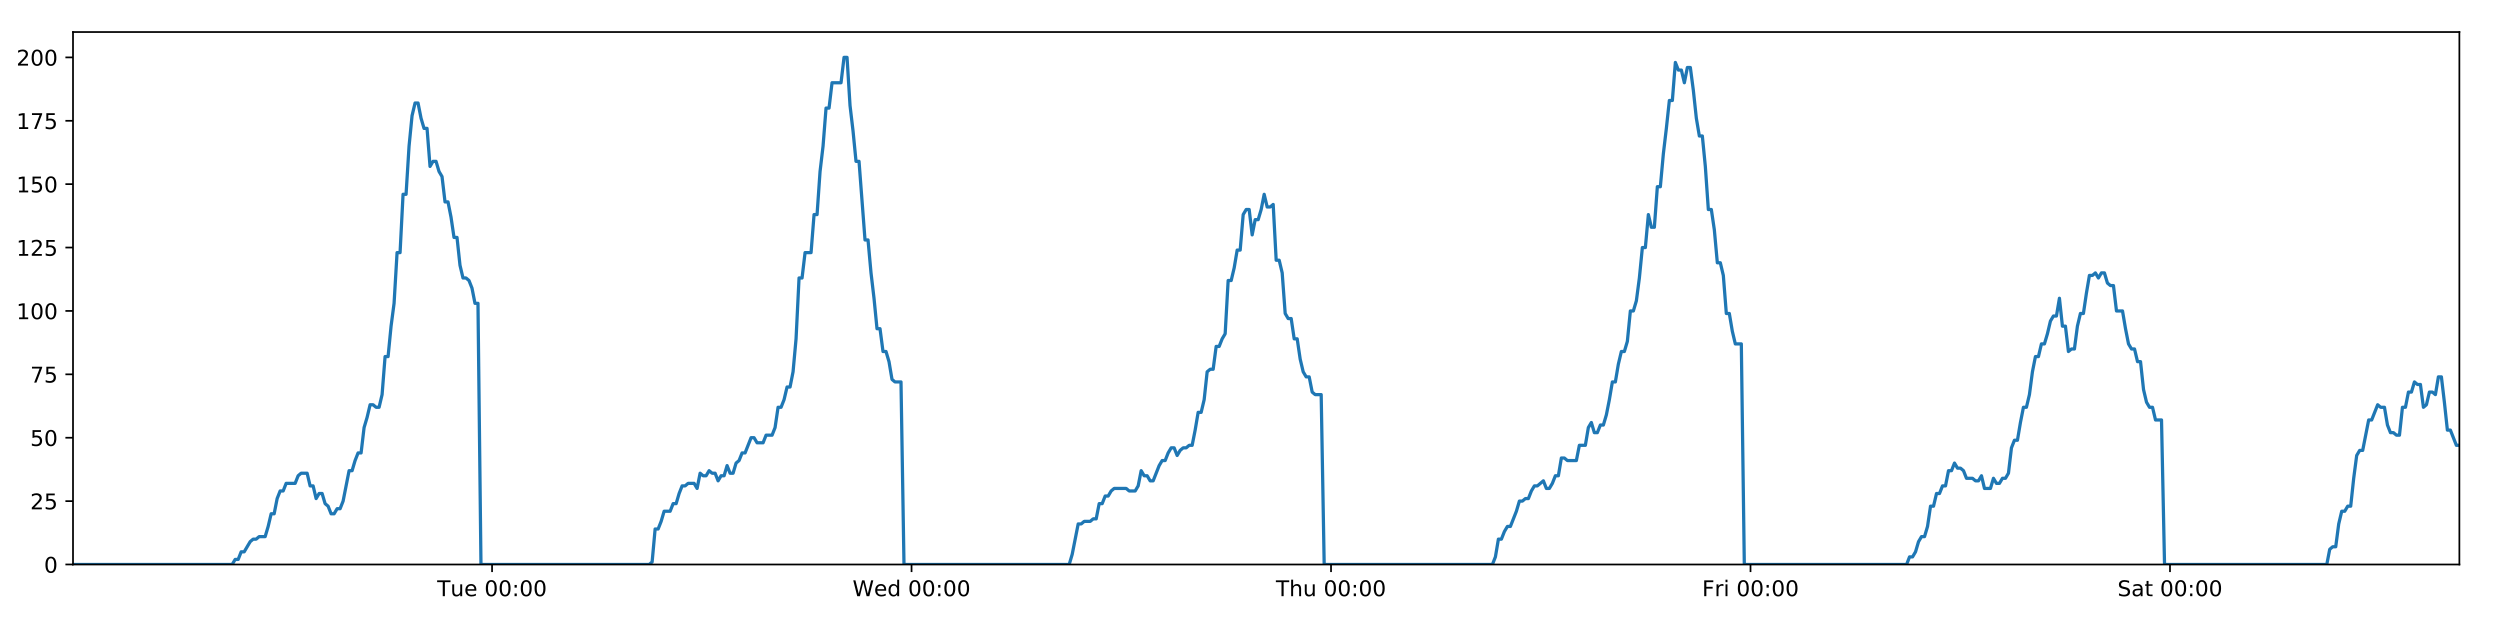
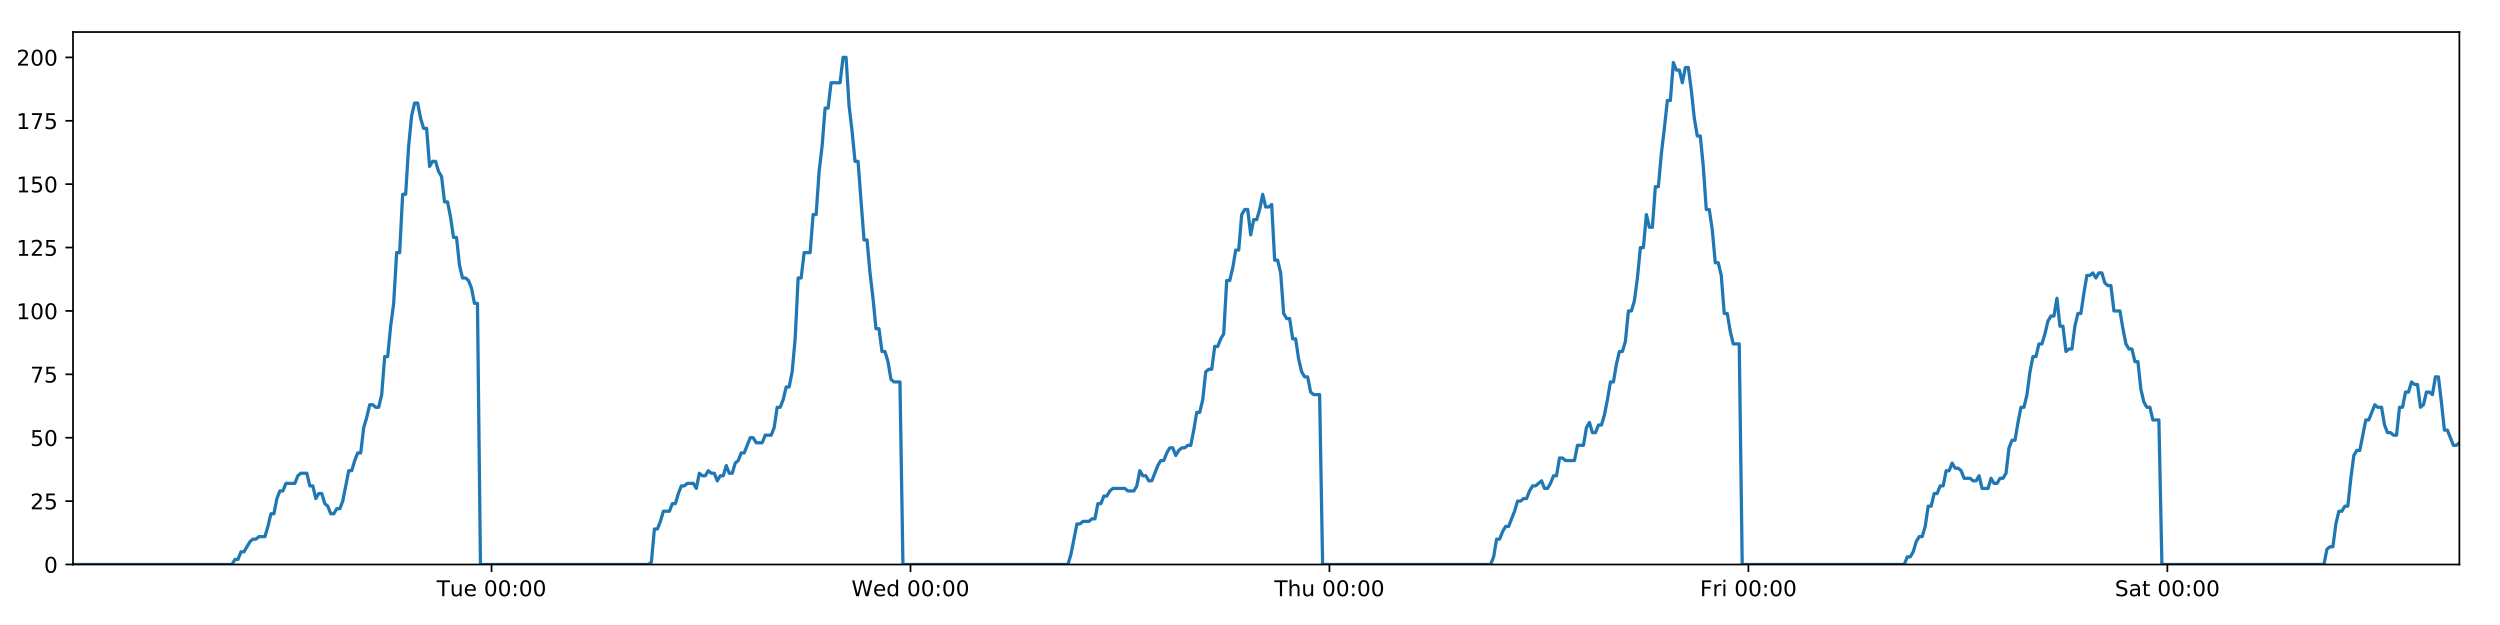
<svg xmlns="http://www.w3.org/2000/svg" xmlns:xlink="http://www.w3.org/1999/xlink" height="288pt" version="1.1" viewBox="0 0 1152 288" width="1152pt">
  <defs>
    <style type="text/css">
*{stroke-linecap:butt;stroke-linejoin:round;}
  </style>
  </defs>
  <g id="figure_1">
    <g id="patch_1">
      <path d="M 0 288  L 1152 288  L 1152 0  L 0 0  z " style="fill:#ffffff;" />
    </g>
    <g id="axes_1">
      <g id="patch_2">
        <path d="M 33.64 260.12  L 1133.28 260.12  L 1133.28 14.76  L 33.64 14.76  z " style="fill:#ffffff;" />
      </g>
      <g id="matplotlib.axis_1">
        <g id="xtick_1">
          <g id="line2d_1">
            <defs>
-               <path d="M 0 0  L 0 3.5  " id="m73973c2a4d" style="stroke:#000000;stroke-width:0.8;" />
-             </defs>
-             <g>
-               <use style="stroke:#000000;stroke-width:0.8;" x="226.742" xlink:href="#m73973c2a4d" y="260.12" />
+               <path d="M 0 0  L 0 3.5  " id="m9096825981" style="stroke:#000000;stroke-width:0.8;" />
+             </defs>
+             <g>
+               <use style="stroke:#000000;stroke-width:0.8;" x="226.5" xlink:href="#m9096825981" y="260.12" />
            </g>
          </g>
          <g id="text_1">
            <defs>
              <path d="M -0.297 72.906  L 61.375 72.906  L 61.375 64.594  L 35.5 64.594  L 35.5 0  L 25.594 0  L 25.594 64.594  L -0.297 64.594  z " id="DejaVuSans-84" />
              <path d="M 8.5 21.578  L 8.5 54.688  L 17.484 54.688  L 17.484 21.922  Q 17.484 14.156 20.5 10.266  Q 23.531 6.391 29.594 6.391  Q 36.859 6.391 41.078 11.031  Q 45.312 15.672 45.312 23.688  L 45.312 54.688  L 54.297 54.688  L 54.297 0  L 45.312 0  L 45.312 8.406  Q 42.047 3.422 37.719 1  Q 33.406 -1.422 27.688 -1.422  Q 18.266 -1.422 13.375 4.438  Q 8.5 10.297 8.5 21.578  z M 31.109 56  z " id="DejaVuSans-117" />
              <path d="M 56.203 29.594  L 56.203 25.203  L 14.891 25.203  Q 15.484 15.922 20.484 11.062  Q 25.484 6.203 34.422 6.203  Q 39.594 6.203 44.453 7.469  Q 49.312 8.734 54.109 11.281  L 54.109 2.781  Q 49.266 0.734 44.188 -0.344  Q 39.109 -1.422 33.891 -1.422  Q 20.797 -1.422 13.156 6.188  Q 5.516 13.812 5.516 26.812  Q 5.516 40.234 12.766 48.109  Q 20.016 56 32.328 56  Q 43.359 56 49.781 48.891  Q 56.203 41.797 56.203 29.594  z M 47.219 32.234  Q 47.125 39.594 43.094 43.984  Q 39.062 48.391 32.422 48.391  Q 24.906 48.391 20.391 44.141  Q 15.875 39.891 15.188 32.172  z " id="DejaVuSans-101" />
              <path id="DejaVuSans-32" />
              <path d="M 31.781 66.406  Q 24.172 66.406 20.328 58.906  Q 16.5 51.422 16.5 36.375  Q 16.5 21.391 20.328 13.891  Q 24.172 6.391 31.781 6.391  Q 39.453 6.391 43.281 13.891  Q 47.125 21.391 47.125 36.375  Q 47.125 51.422 43.281 58.906  Q 39.453 66.406 31.781 66.406  z M 31.781 74.219  Q 44.047 74.219 50.516 64.516  Q 56.984 54.828 56.984 36.375  Q 56.984 17.969 50.516 8.266  Q 44.047 -1.422 31.781 -1.422  Q 19.531 -1.422 13.062 8.266  Q 6.594 17.969 6.594 36.375  Q 6.594 54.828 13.062 64.516  Q 19.531 74.219 31.781 74.219  z " id="DejaVuSans-48" />
              <path d="M 11.719 12.406  L 22.016 12.406  L 22.016 0  L 11.719 0  z M 11.719 51.703  L 22.016 51.703  L 22.016 39.312  L 11.719 39.312  z " id="DejaVuSans-58" />
            </defs>
-             <g transform="translate(201.456 274.7184)scale(0.1 -0.1)">
+             <g transform="translate(201.2136 274.7184)scale(0.1 -0.1)">
              <use xlink:href="#DejaVuSans-84" />
              <use x="60.85" xlink:href="#DejaVuSans-117" />
              <use x="124.229" xlink:href="#DejaVuSans-101" />
              <use x="185.752" xlink:href="#DejaVuSans-32" />
              <use x="217.539" xlink:href="#DejaVuSans-48" />
              <use x="281.162" xlink:href="#DejaVuSans-48" />
              <use x="344.785" xlink:href="#DejaVuSans-58" />
              <use x="378.477" xlink:href="#DejaVuSans-48" />
              <use x="442.1" xlink:href="#DejaVuSans-48" />
            </g>
          </g>
        </g>
        <g id="xtick_2">
          <g id="line2d_2">
            <g>
-               <use style="stroke:#000000;stroke-width:0.8;" x="420.04" xlink:href="#m73973c2a4d" y="260.12" />
+               <use style="stroke:#000000;stroke-width:0.8;" x="419.555" xlink:href="#m9096825981" y="260.12" />
            </g>
          </g>
          <g id="text_2">
            <defs>
              <path d="M 3.328 72.906  L 13.281 72.906  L 28.609 11.281  L 43.891 72.906  L 54.984 72.906  L 70.312 11.281  L 85.594 72.906  L 95.609 72.906  L 77.297 0  L 64.891 0  L 49.516 63.281  L 33.984 0  L 21.578 0  z " id="DejaVuSans-87" />
              <path d="M 45.406 46.391  L 45.406 75.984  L 54.391 75.984  L 54.391 0  L 45.406 0  L 45.406 8.203  Q 42.578 3.328 38.25 0.953  Q 33.938 -1.422 27.875 -1.422  Q 17.969 -1.422 11.734 6.484  Q 5.516 14.406 5.516 27.297  Q 5.516 40.188 11.734 48.094  Q 17.969 56 27.875 56  Q 33.938 56 38.25 53.625  Q 42.578 51.266 45.406 46.391  z M 14.797 27.297  Q 14.797 17.391 18.875 11.75  Q 22.953 6.109 30.078 6.109  Q 37.203 6.109 41.297 11.75  Q 45.406 17.391 45.406 27.297  Q 45.406 37.203 41.297 42.844  Q 37.203 48.484 30.078 48.484  Q 22.953 48.484 18.875 42.844  Q 14.797 37.203 14.797 27.297  z " id="DejaVuSans-100" />
            </defs>
-             <g transform="translate(392.8508 274.7184)scale(0.1 -0.1)">
+             <g transform="translate(392.3657 274.7184)scale(0.1 -0.1)">
              <use xlink:href="#DejaVuSans-87" />
              <use x="98.799" xlink:href="#DejaVuSans-101" />
              <use x="160.322" xlink:href="#DejaVuSans-100" />
              <use x="223.799" xlink:href="#DejaVuSans-32" />
              <use x="255.586" xlink:href="#DejaVuSans-48" />
              <use x="319.209" xlink:href="#DejaVuSans-48" />
              <use x="382.832" xlink:href="#DejaVuSans-58" />
              <use x="416.523" xlink:href="#DejaVuSans-48" />
              <use x="480.146" xlink:href="#DejaVuSans-48" />
            </g>
          </g>
        </g>
        <g id="xtick_3">
          <g id="line2d_3">
            <g>
-               <use style="stroke:#000000;stroke-width:0.8;" x="613.338" xlink:href="#m73973c2a4d" y="260.12" />
+               <use style="stroke:#000000;stroke-width:0.8;" x="612.61" xlink:href="#m9096825981" y="260.12" />
            </g>
          </g>
          <g id="text_3">
            <defs>
              <path d="M 54.891 33.016  L 54.891 0  L 45.906 0  L 45.906 32.719  Q 45.906 40.484 42.875 44.328  Q 39.844 48.188 33.797 48.188  Q 26.516 48.188 22.312 43.547  Q 18.109 38.922 18.109 30.906  L 18.109 0  L 9.078 0  L 9.078 75.984  L 18.109 75.984  L 18.109 46.188  Q 21.344 51.125 25.703 53.562  Q 30.078 56 35.797 56  Q 45.219 56 50.047 50.172  Q 54.891 44.344 54.891 33.016  z " id="DejaVuSans-104" />
            </defs>
-             <g transform="translate(587.9479 274.7184)scale(0.1 -0.1)">
+             <g transform="translate(587.2202 274.7184)scale(0.1 -0.1)">
              <use xlink:href="#DejaVuSans-84" />
              <use x="61.084" xlink:href="#DejaVuSans-104" />
              <use x="124.463" xlink:href="#DejaVuSans-117" />
              <use x="187.842" xlink:href="#DejaVuSans-32" />
              <use x="219.629" xlink:href="#DejaVuSans-48" />
              <use x="283.252" xlink:href="#DejaVuSans-48" />
              <use x="346.875" xlink:href="#DejaVuSans-58" />
              <use x="380.566" xlink:href="#DejaVuSans-48" />
              <use x="444.189" xlink:href="#DejaVuSans-48" />
            </g>
          </g>
        </g>
        <g id="xtick_4">
          <g id="line2d_4">
            <g>
-               <use style="stroke:#000000;stroke-width:0.8;" x="806.636" xlink:href="#m73973c2a4d" y="260.12" />
+               <use style="stroke:#000000;stroke-width:0.8;" x="805.665" xlink:href="#m9096825981" y="260.12" />
            </g>
          </g>
          <g id="text_4">
            <defs>
              <path d="M 9.812 72.906  L 51.703 72.906  L 51.703 64.594  L 19.672 64.594  L 19.672 43.109  L 48.578 43.109  L 48.578 34.812  L 19.672 34.812  L 19.672 0  L 9.812 0  z " id="DejaVuSans-70" />
              <path d="M 41.109 46.297  Q 39.594 47.172 37.812 47.578  Q 36.031 48 33.891 48  Q 26.266 48 22.188 43.047  Q 18.109 38.094 18.109 28.812  L 18.109 0  L 9.078 0  L 9.078 54.688  L 18.109 54.688  L 18.109 46.188  Q 20.953 51.172 25.484 53.578  Q 30.031 56 36.531 56  Q 37.453 56 38.578 55.875  Q 39.703 55.766 41.062 55.516  z " id="DejaVuSans-114" />
              <path d="M 9.422 54.688  L 18.406 54.688  L 18.406 0  L 9.422 0  z M 9.422 75.984  L 18.406 75.984  L 18.406 64.594  L 9.422 64.594  z " id="DejaVuSans-105" />
            </defs>
-             <g transform="translate(784.3223 274.7184)scale(0.1 -0.1)">
+             <g transform="translate(783.352 274.7184)scale(0.1 -0.1)">
              <use xlink:href="#DejaVuSans-70" />
              <use x="57.41" xlink:href="#DejaVuSans-114" />
              <use x="98.523" xlink:href="#DejaVuSans-105" />
              <use x="126.307" xlink:href="#DejaVuSans-32" />
              <use x="158.094" xlink:href="#DejaVuSans-48" />
              <use x="221.717" xlink:href="#DejaVuSans-48" />
              <use x="285.34" xlink:href="#DejaVuSans-58" />
              <use x="319.031" xlink:href="#DejaVuSans-48" />
              <use x="382.654" xlink:href="#DejaVuSans-48" />
            </g>
          </g>
        </g>
        <g id="xtick_5">
          <g id="line2d_5">
            <g>
-               <use style="stroke:#000000;stroke-width:0.8;" x="999.933" xlink:href="#m73973c2a4d" y="260.12" />
+               <use style="stroke:#000000;stroke-width:0.8;" x="998.721" xlink:href="#m9096825981" y="260.12" />
            </g>
          </g>
          <g id="text_5">
            <defs>
              <path d="M 53.516 70.516  L 53.516 60.891  Q 47.906 63.578 42.922 64.891  Q 37.938 66.219 33.297 66.219  Q 25.25 66.219 20.875 63.094  Q 16.5 59.969 16.5 54.203  Q 16.5 49.359 19.406 46.891  Q 22.312 44.438 30.422 42.922  L 36.375 41.703  Q 47.406 39.594 52.656 34.297  Q 57.906 29 57.906 20.125  Q 57.906 9.516 50.797 4.047  Q 43.703 -1.422 29.984 -1.422  Q 24.812 -1.422 18.969 -0.25  Q 13.141 0.922 6.891 3.219  L 6.891 13.375  Q 12.891 10.016 18.656 8.297  Q 24.422 6.594 29.984 6.594  Q 38.422 6.594 43.016 9.906  Q 47.609 13.234 47.609 19.391  Q 47.609 24.75 44.312 27.781  Q 41.016 30.812 33.5 32.328  L 27.484 33.5  Q 16.453 35.688 11.516 40.375  Q 6.594 45.062 6.594 53.422  Q 6.594 63.094 13.406 68.656  Q 20.219 74.219 32.172 74.219  Q 37.312 74.219 42.625 73.281  Q 47.953 72.359 53.516 70.516  z " id="DejaVuSans-83" />
              <path d="M 34.281 27.484  Q 23.391 27.484 19.188 25  Q 14.984 22.516 14.984 16.5  Q 14.984 11.719 18.141 8.906  Q 21.297 6.109 26.703 6.109  Q 34.188 6.109 38.703 11.406  Q 43.219 16.703 43.219 25.484  L 43.219 27.484  z M 52.203 31.203  L 52.203 0  L 43.219 0  L 43.219 8.297  Q 40.141 3.328 35.547 0.953  Q 30.953 -1.422 24.312 -1.422  Q 15.922 -1.422 10.953 3.297  Q 6 8.016 6 15.922  Q 6 25.141 12.172 29.828  Q 18.359 34.516 30.609 34.516  L 43.219 34.516  L 43.219 35.406  Q 43.219 41.609 39.141 45  Q 35.062 48.391 27.688 48.391  Q 23 48.391 18.547 47.266  Q 14.109 46.141 10.016 43.891  L 10.016 52.203  Q 14.938 54.109 19.578 55.047  Q 24.219 56 28.609 56  Q 40.484 56 46.344 49.844  Q 52.203 43.703 52.203 31.203  z " id="DejaVuSans-97" />
              <path d="M 18.312 70.219  L 18.312 54.688  L 36.812 54.688  L 36.812 47.703  L 18.312 47.703  L 18.312 18.016  Q 18.312 11.328 20.141 9.422  Q 21.969 7.516 27.594 7.516  L 36.812 7.516  L 36.812 0  L 27.594 0  Q 17.188 0 13.234 3.875  Q 9.281 7.766 9.281 18.016  L 9.281 47.703  L 2.688 47.703  L 2.688 54.688  L 9.281 54.688  L 9.281 70.219  z " id="DejaVuSans-116" />
            </defs>
-             <g transform="translate(975.7366 274.7184)scale(0.1 -0.1)">
+             <g transform="translate(974.5236 274.7184)scale(0.1 -0.1)">
              <use xlink:href="#DejaVuSans-83" />
              <use x="63.477" xlink:href="#DejaVuSans-97" />
              <use x="124.756" xlink:href="#DejaVuSans-116" />
              <use x="163.965" xlink:href="#DejaVuSans-32" />
              <use x="195.752" xlink:href="#DejaVuSans-48" />
              <use x="259.375" xlink:href="#DejaVuSans-48" />
              <use x="322.998" xlink:href="#DejaVuSans-58" />
              <use x="356.689" xlink:href="#DejaVuSans-48" />
              <use x="420.312" xlink:href="#DejaVuSans-48" />
            </g>
          </g>
        </g>
      </g>
      <g id="matplotlib.axis_2">
        <g id="ytick_1">
          <g id="line2d_6">
            <defs>
-               <path d="M 0 0  L -3.5 0  " id="mf1365d2a45" style="stroke:#000000;stroke-width:0.8;" />
-             </defs>
-             <g>
-               <use style="stroke:#000000;stroke-width:0.8;" x="33.64" xlink:href="#mf1365d2a45" y="260.12" />
+               <path d="M 0 0  L -3.5 0  " id="mbb79ec91c0" style="stroke:#000000;stroke-width:0.8;" />
+             </defs>
+             <g>
+               <use style="stroke:#000000;stroke-width:0.8;" x="33.64" xlink:href="#mbb79ec91c0" y="260.12" />
            </g>
          </g>
          <g id="text_6">
            <g transform="translate(20.2775 263.9192)scale(0.1 -0.1)">
              <use xlink:href="#DejaVuSans-48" />
            </g>
          </g>
        </g>
        <g id="ytick_2">
          <g id="line2d_7">
            <g>
-               <use style="stroke:#000000;stroke-width:0.8;" x="33.64" xlink:href="#mf1365d2a45" y="230.91" />
+               <use style="stroke:#000000;stroke-width:0.8;" x="33.64" xlink:href="#mbb79ec91c0" y="230.91" />
            </g>
          </g>
          <g id="text_7">
            <defs>
              <path d="M 19.188 8.297  L 53.609 8.297  L 53.609 0  L 7.328 0  L 7.328 8.297  Q 12.938 14.109 22.625 23.891  Q 32.328 33.688 34.812 36.531  Q 39.547 41.844 41.422 45.531  Q 43.312 49.219 43.312 52.781  Q 43.312 58.594 39.234 62.25  Q 35.156 65.922 28.609 65.922  Q 23.969 65.922 18.812 64.312  Q 13.672 62.703 7.812 59.422  L 7.812 69.391  Q 13.766 71.781 18.938 73  Q 24.125 74.219 28.422 74.219  Q 39.75 74.219 46.484 68.547  Q 53.219 62.891 53.219 53.422  Q 53.219 48.922 51.531 44.891  Q 49.859 40.875 45.406 35.406  Q 44.188 33.984 37.641 27.219  Q 31.109 20.453 19.188 8.297  z " id="DejaVuSans-50" />
              <path d="M 10.797 72.906  L 49.516 72.906  L 49.516 64.594  L 19.828 64.594  L 19.828 46.734  Q 21.969 47.469 24.109 47.828  Q 26.266 48.188 28.422 48.188  Q 40.625 48.188 47.75 41.5  Q 54.891 34.812 54.891 23.391  Q 54.891 11.625 47.562 5.094  Q 40.234 -1.422 26.906 -1.422  Q 22.312 -1.422 17.547 -0.641  Q 12.797 0.141 7.719 1.703  L 7.719 11.625  Q 12.109 9.234 16.797 8.062  Q 21.484 6.891 26.703 6.891  Q 35.156 6.891 40.078 11.328  Q 45.016 15.766 45.016 23.391  Q 45.016 31 40.078 35.438  Q 35.156 39.891 26.703 39.891  Q 22.75 39.891 18.812 39.016  Q 14.891 38.141 10.797 36.281  z " id="DejaVuSans-53" />
            </defs>
            <g transform="translate(13.915 234.7097)scale(0.1 -0.1)">
              <use xlink:href="#DejaVuSans-50" />
              <use x="63.623" xlink:href="#DejaVuSans-53" />
            </g>
          </g>
        </g>
        <g id="ytick_3">
          <g id="line2d_8">
            <g>
-               <use style="stroke:#000000;stroke-width:0.8;" x="33.64" xlink:href="#mf1365d2a45" y="201.701" />
+               <use style="stroke:#000000;stroke-width:0.8;" x="33.64" xlink:href="#mbb79ec91c0" y="201.701" />
            </g>
          </g>
          <g id="text_8">
            <g transform="translate(13.915 205.5002)scale(0.1 -0.1)">
              <use xlink:href="#DejaVuSans-53" />
              <use x="63.623" xlink:href="#DejaVuSans-48" />
            </g>
          </g>
        </g>
        <g id="ytick_4">
          <g id="line2d_9">
            <g>
-               <use style="stroke:#000000;stroke-width:0.8;" x="33.64" xlink:href="#mf1365d2a45" y="172.491" />
+               <use style="stroke:#000000;stroke-width:0.8;" x="33.64" xlink:href="#mbb79ec91c0" y="172.491" />
            </g>
          </g>
          <g id="text_9">
            <defs>
              <path d="M 8.203 72.906  L 55.078 72.906  L 55.078 68.703  L 28.609 0  L 18.312 0  L 43.219 64.594  L 8.203 64.594  z " id="DejaVuSans-55" />
            </defs>
            <g transform="translate(13.915 176.2906)scale(0.1 -0.1)">
              <use xlink:href="#DejaVuSans-55" />
              <use x="63.623" xlink:href="#DejaVuSans-53" />
            </g>
          </g>
        </g>
        <g id="ytick_5">
          <g id="line2d_10">
            <g>
-               <use style="stroke:#000000;stroke-width:0.8;" x="33.64" xlink:href="#mf1365d2a45" y="143.282" />
+               <use style="stroke:#000000;stroke-width:0.8;" x="33.64" xlink:href="#mbb79ec91c0" y="143.282" />
            </g>
          </g>
          <g id="text_10">
            <defs>
              <path d="M 12.406 8.297  L 28.516 8.297  L 28.516 63.922  L 10.984 60.406  L 10.984 69.391  L 28.422 72.906  L 38.281 72.906  L 38.281 8.297  L 54.391 8.297  L 54.391 0  L 12.406 0  z " id="DejaVuSans-49" />
            </defs>
            <g transform="translate(7.5525 147.0811)scale(0.1 -0.1)">
              <use xlink:href="#DejaVuSans-49" />
              <use x="63.623" xlink:href="#DejaVuSans-48" />
              <use x="127.246" xlink:href="#DejaVuSans-48" />
            </g>
          </g>
        </g>
        <g id="ytick_6">
          <g id="line2d_11">
            <g>
-               <use style="stroke:#000000;stroke-width:0.8;" x="33.64" xlink:href="#mf1365d2a45" y="114.072" />
+               <use style="stroke:#000000;stroke-width:0.8;" x="33.64" xlink:href="#mbb79ec91c0" y="114.072" />
            </g>
          </g>
          <g id="text_11">
            <g transform="translate(7.5525 117.8716)scale(0.1 -0.1)">
              <use xlink:href="#DejaVuSans-49" />
              <use x="63.623" xlink:href="#DejaVuSans-50" />
              <use x="127.246" xlink:href="#DejaVuSans-53" />
            </g>
          </g>
        </g>
        <g id="ytick_7">
          <g id="line2d_12">
            <g>
-               <use style="stroke:#000000;stroke-width:0.8;" x="33.64" xlink:href="#mf1365d2a45" y="84.863" />
+               <use style="stroke:#000000;stroke-width:0.8;" x="33.64" xlink:href="#mbb79ec91c0" y="84.863" />
            </g>
          </g>
          <g id="text_12">
            <g transform="translate(7.5525 88.66208)scale(0.1 -0.1)">
              <use xlink:href="#DejaVuSans-49" />
              <use x="63.623" xlink:href="#DejaVuSans-53" />
              <use x="127.246" xlink:href="#DejaVuSans-48" />
            </g>
          </g>
        </g>
        <g id="ytick_8">
          <g id="line2d_13">
            <g>
-               <use style="stroke:#000000;stroke-width:0.8;" x="33.64" xlink:href="#mf1365d2a45" y="55.653" />
+               <use style="stroke:#000000;stroke-width:0.8;" x="33.64" xlink:href="#mbb79ec91c0" y="55.653" />
            </g>
          </g>
          <g id="text_13">
            <g transform="translate(7.5525 59.45255)scale(0.1 -0.1)">
              <use xlink:href="#DejaVuSans-49" />
              <use x="63.623" xlink:href="#DejaVuSans-55" />
              <use x="127.246" xlink:href="#DejaVuSans-53" />
            </g>
          </g>
        </g>
        <g id="ytick_9">
          <g id="line2d_14">
            <g>
-               <use style="stroke:#000000;stroke-width:0.8;" x="33.64" xlink:href="#mf1365d2a45" y="26.444" />
+               <use style="stroke:#000000;stroke-width:0.8;" x="33.64" xlink:href="#mbb79ec91c0" y="26.444" />
            </g>
          </g>
          <g id="text_14">
            <g transform="translate(7.5525 30.24303)scale(0.1 -0.1)">
              <use xlink:href="#DejaVuSans-50" />
              <use x="63.623" xlink:href="#DejaVuSans-48" />
              <use x="127.246" xlink:href="#DejaVuSans-48" />
            </g>
          </g>
        </g>
      </g>
      <g id="line2d_15">
-         <path clip-path="url(#p83ee06f58a)" d="M 33.64 260.12  L 106.985 260.12  L 108.367 257.783  L 109.75 257.783  L 111.133 254.278  L 112.515 254.278  L 115.278 249.605  L 116.66 248.436  L 118.041 248.436  L 119.422 247.268  L 122.185 247.268  L 123.567 242.594  L 124.948 236.752  L 126.329 236.752  L 127.71 229.742  L 129.094 226.237  L 130.475 226.237  L 131.857 222.732  L 135.999 222.732  L 137.38 219.227  L 138.76 218.058  L 141.524 218.058  L 142.905 223.9  L 144.286 223.9  L 145.669 229.742  L 147.049 227.405  L 148.431 227.405  L 149.812 232.079  L 151.193 233.247  L 152.575 236.752  L 153.956 236.752  L 155.339 234.416  L 156.719 234.416  L 158.1 230.91  L 160.861 216.89  L 162.241 216.89  L 163.622 212.216  L 165.004 208.711  L 166.386 208.711  L 167.767 197.027  L 169.153 192.354  L 170.539 186.512  L 171.92 186.512  L 173.301 187.68  L 174.682 187.68  L 176.063 181.838  L 177.445 164.313  L 178.825 164.313  L 180.206 150.292  L 181.588 139.777  L 182.969 116.409  L 184.35 116.409  L 185.73 89.536  L 187.113 89.536  L 188.494 67.337  L 189.874 53.317  L 191.254 47.475  L 192.635 47.475  L 194.015 54.485  L 195.395 59.158  L 196.777 59.158  L 198.159 76.684  L 199.538 74.347  L 200.921 74.347  L 202.303 79.021  L 203.683 81.358  L 205.066 93.042  L 206.446 93.042  L 207.826 100.052  L 209.207 109.399  L 210.586 109.399  L 211.967 122.251  L 213.347 128.093  L 214.73 128.093  L 216.11 129.261  L 217.49 132.766  L 218.871 139.777  L 220.25 139.777  L 221.629 260.12  L 299.14 260.12  L 300.499 258.952  L 301.883 243.763  L 303.267 243.763  L 304.65 240.258  L 306.031 235.584  L 308.798 235.584  L 310.179 232.079  L 311.56 232.079  L 312.941 227.405  L 314.323 223.9  L 315.702 223.9  L 317.085 222.732  L 319.846 222.732  L 321.227 225.069  L 322.61 218.058  L 323.994 219.227  L 325.374 219.227  L 326.755 216.89  L 328.137 218.058  L 329.518 218.058  L 330.899 221.563  L 332.279 219.227  L 333.66 219.227  L 335.042 214.553  L 336.422 218.058  L 337.802 218.058  L 339.182 213.385  L 340.565 212.216  L 341.948 208.711  L 343.33 208.711  L 346.091 201.701  L 347.473 201.701  L 348.856 204.038  L 351.627 204.038  L 353.006 200.533  L 355.77 200.533  L 357.153 197.027  L 358.534 187.68  L 359.914 187.68  L 361.294 184.175  L 362.675 178.333  L 364.056 178.333  L 365.439 171.323  L 366.821 156.134  L 368.202 128.093  L 369.587 128.093  L 370.973 116.409  L 373.734 116.409  L 375.119 98.883  L 376.5 98.883  L 377.881 79.021  L 379.261 67.337  L 380.641 49.811  L 382.022 49.811  L 383.404 38.128  L 387.545 38.128  L 388.929 26.444  L 390.312 26.444  L 391.692 48.643  L 393.073 60.327  L 394.454 74.347  L 395.837 74.347  L 398.598 110.567  L 399.982 110.567  L 401.362 125.756  L 402.743 137.44  L 404.123 151.461  L 405.507 151.461  L 406.887 161.976  L 408.269 161.976  L 409.653 166.65  L 411.033 174.828  L 412.415 175.997  L 415.177 175.997  L 416.557 260.12  L 492.686 260.12  L 494.066 255.446  L 496.828 241.426  L 498.211 241.426  L 499.592 240.258  L 502.358 240.258  L 503.738 239.089  L 505.119 239.089  L 506.502 232.079  L 507.884 232.079  L 509.265 228.574  L 510.648 228.574  L 512.029 226.237  L 513.412 225.069  L 518.939 225.069  L 520.326 226.237  L 523.086 226.237  L 524.467 223.9  L 525.849 216.89  L 527.23 219.227  L 528.613 219.227  L 529.996 221.563  L 531.376 221.563  L 534.138 214.553  L 535.521 212.216  L 536.904 212.216  L 538.284 208.711  L 539.667 206.374  L 541.05 206.374  L 542.431 209.88  L 543.813 207.543  L 545.195 206.374  L 546.579 206.374  L 547.963 205.206  L 549.344 205.206  L 550.725 198.196  L 552.107 190.017  L 553.492 190.017  L 554.875 184.175  L 556.257 171.323  L 557.638 170.155  L 559.023 170.155  L 560.406 159.639  L 561.789 159.639  L 563.171 156.134  L 564.554 153.797  L 565.937 129.261  L 567.33 129.261  L 568.712 123.419  L 570.093 115.241  L 571.475 115.241  L 572.857 98.883  L 574.237 96.547  L 575.619 96.547  L 577.001 108.23  L 578.386 101.22  L 579.766 101.22  L 581.146 96.547  L 582.53 89.536  L 583.916 95.378  L 585.3 95.378  L 586.683 94.21  L 588.067 119.914  L 589.449 119.914  L 590.829 125.756  L 592.212 144.45  L 593.595 146.787  L 594.978 146.787  L 596.361 156.134  L 597.74 156.134  L 599.124 165.481  L 600.507 171.323  L 601.887 173.66  L 603.271 173.66  L 604.654 180.67  L 606.034 181.838  L 608.8 181.838  L 610.183 260.12  L 687.703 260.12  L 689.083 256.615  L 690.463 248.436  L 691.843 248.436  L 693.226 244.931  L 694.607 242.594  L 695.988 242.594  L 698.752 235.584  L 700.134 230.91  L 701.518 230.91  L 702.898 229.742  L 704.279 229.742  L 705.659 226.237  L 707.043 223.9  L 708.424 223.9  L 711.187 221.563  L 712.568 225.069  L 713.951 225.069  L 715.332 222.732  L 716.713 219.227  L 718.095 219.227  L 719.476 211.048  L 720.858 211.048  L 722.239 212.216  L 726.384 212.216  L 727.767 205.206  L 730.529 205.206  L 731.912 197.027  L 733.294 194.691  L 734.677 199.364  L 736.059 199.364  L 737.448 195.859  L 738.829 195.859  L 740.21 191.186  L 741.592 184.175  L 742.973 175.997  L 744.356 175.997  L 745.737 167.818  L 747.12 161.976  L 748.503 161.976  L 749.886 157.302  L 751.27 143.282  L 752.654 143.282  L 754.038 138.608  L 755.42 128.093  L 756.803 114.072  L 758.185 114.072  L 759.565 98.883  L 760.946 104.725  L 762.327 104.725  L 763.709 86.031  L 765.09 86.031  L 766.477 70.842  L 767.858 59.158  L 769.24 46.306  L 770.624 46.306  L 772.008 28.781  L 773.39 32.286  L 774.771 32.286  L 776.153 38.128  L 777.533 31.117  L 778.913 31.117  L 780.293 41.633  L 781.675 54.485  L 783.055 62.664  L 784.436 62.664  L 785.816 76.684  L 787.202 96.547  L 788.582 96.547  L 789.964 105.894  L 791.347 121.083  L 792.728 121.083  L 794.108 126.925  L 795.491 144.45  L 796.873 144.45  L 798.253 152.629  L 799.634 158.471  L 802.398 158.471  L 803.778 260.12  L 878.557 260.12  L 879.915 256.615  L 881.296 256.615  L 882.677 254.278  L 884.057 249.605  L 885.438 247.268  L 886.821 247.268  L 888.203 242.594  L 889.584 233.247  L 890.966 233.247  L 892.346 227.405  L 893.726 227.405  L 895.106 223.9  L 896.489 223.9  L 897.87 216.89  L 899.25 216.89  L 900.631 213.385  L 902.011 215.722  L 903.392 215.722  L 904.773 216.89  L 906.153 220.395  L 908.921 220.395  L 910.301 221.563  L 911.682 221.563  L 913.062 219.227  L 914.443 225.069  L 917.203 225.069  L 918.583 220.395  L 919.964 222.732  L 921.347 222.732  L 922.728 220.395  L 924.111 220.395  L 925.493 218.058  L 926.873 206.374  L 928.253 202.869  L 929.635 202.869  L 931.015 194.691  L 932.396 187.68  L 933.776 187.68  L 935.159 181.838  L 936.545 171.323  L 937.927 164.313  L 939.311 164.313  L 940.691 158.471  L 942.072 158.471  L 943.456 153.797  L 944.837 147.955  L 946.219 145.619  L 947.603 145.619  L 948.985 137.44  L 950.366 150.292  L 951.746 150.292  L 953.133 161.976  L 954.514 160.808  L 955.894 160.808  L 957.274 150.292  L 958.655 144.45  L 960.038 144.45  L 961.419 135.103  L 962.8 126.925  L 964.183 126.925  L 965.563 125.756  L 966.945 128.093  L 968.329 125.756  L 969.723 125.756  L 971.108 130.43  L 972.494 131.598  L 973.88 131.598  L 975.277 143.282  L 978.05 143.282  L 979.436 151.461  L 980.818 158.471  L 982.205 160.808  L 983.587 160.808  L 984.971 166.65  L 986.352 166.65  L 987.736 179.502  L 989.117 185.344  L 990.498 187.68  L 991.878 187.68  L 993.261 193.522  L 996.023 193.522  L 997.416 260.12  L 1072.182 260.12  L 1073.539 253.11  L 1074.92 251.941  L 1076.302 251.941  L 1077.684 241.426  L 1079.064 235.584  L 1080.444 235.584  L 1081.824 233.247  L 1083.203 233.247  L 1084.583 220.395  L 1085.965 209.88  L 1087.344 207.543  L 1088.724 207.543  L 1091.484 193.522  L 1092.863 193.522  L 1095.626 186.512  L 1097.005 187.68  L 1098.759 187.68  L 1100.14 195.859  L 1101.523 199.364  L 1102.903 199.364  L 1104.286 200.533  L 1105.67 200.533  L 1107.051 187.68  L 1108.43 187.68  L 1109.81 180.67  L 1111.191 180.67  L 1112.571 175.997  L 1113.951 177.165  L 1115.332 177.165  L 1116.714 187.68  L 1118.094 186.512  L 1119.474 180.67  L 1120.854 180.67  L 1122.234 181.838  L 1123.614 173.66  L 1124.993 173.66  L 1126.374 185.344  L 1127.756 198.196  L 1129.136 198.196  L 1131.898 205.206  L 1133.28 205.206  L 1133.28 205.206  " style="fill:none;stroke:#1f77b4;stroke-linecap:square;stroke-width:1.5;" />
+         <path clip-path="url(#paf01c5409b)" d="M 33.64 260.12  L 106.893 260.12  L 108.273 257.783  L 109.654 257.783  L 111.036 254.278  L 112.416 254.278  L 115.175 249.605  L 116.556 248.436  L 117.935 248.436  L 119.314 247.268  L 122.074 247.268  L 123.454 242.594  L 124.833 236.752  L 126.212 236.752  L 127.592 229.742  L 128.974 226.237  L 130.354 226.237  L 131.733 222.732  L 135.871 222.732  L 137.25 219.227  L 138.628 218.058  L 141.388 218.058  L 142.767 223.9  L 144.147 223.9  L 145.528 229.742  L 146.907 227.405  L 148.287 227.405  L 149.666 232.079  L 151.045 233.247  L 152.425 236.752  L 153.805 236.752  L 155.186 234.416  L 156.564 234.416  L 157.944 230.91  L 160.701 216.89  L 162.08 216.89  L 163.459 212.216  L 164.839 208.711  L 166.22 208.711  L 167.598 197.027  L 168.983 192.354  L 170.368 186.512  L 171.746 186.512  L 173.126 187.68  L 174.505 187.68  L 175.885 181.838  L 177.264 164.313  L 178.642 164.313  L 180.022 150.292  L 181.402 139.777  L 182.782 116.409  L 184.161 116.409  L 185.539 89.536  L 186.921 89.536  L 188.299 67.337  L 189.678 53.317  L 191.056 47.475  L 192.435 47.475  L 193.814 54.485  L 195.192 59.158  L 196.572 59.158  L 197.952 76.684  L 199.33 74.347  L 200.712 74.347  L 202.092 79.021  L 203.47 81.358  L 204.851 93.042  L 206.229 93.042  L 207.608 100.052  L 208.986 109.399  L 210.364 109.399  L 211.743 122.251  L 213.122 128.093  L 214.503 128.093  L 215.881 129.261  L 217.26 132.766  L 218.638 139.777  L 220.016 139.777  L 221.393 260.12  L 298.807 260.12  L 300.164 258.952  L 301.546 243.763  L 302.928 243.763  L 304.31 240.258  L 305.689 235.584  L 308.453 235.584  L 309.832 232.079  L 311.211 232.079  L 312.59 227.405  L 313.97 223.9  L 315.348 223.9  L 316.729 222.732  L 319.487 222.732  L 320.866 225.069  L 322.248 218.058  L 323.629 219.227  L 325.008 219.227  L 326.387 216.89  L 327.767 218.058  L 329.147 218.058  L 330.525 221.563  L 331.904 219.227  L 333.283 219.227  L 334.664 214.553  L 336.042 218.058  L 337.42 218.058  L 338.799 213.385  L 340.18 212.216  L 341.561 208.711  L 342.941 208.711  L 345.698 201.701  L 347.079 201.701  L 348.46 204.038  L 351.227 204.038  L 352.605 200.533  L 355.365 200.533  L 356.747 197.027  L 358.126 187.68  L 359.505 187.68  L 360.883 184.175  L 362.262 178.333  L 363.642 178.333  L 365.023 171.323  L 366.402 156.134  L 367.782 128.093  L 369.165 128.093  L 370.55 116.409  L 373.307 116.409  L 374.69 98.883  L 376.07 98.883  L 377.449 79.021  L 378.827 67.337  L 380.206 49.811  L 381.584 49.811  L 382.965 38.128  L 387.101 38.128  L 388.483 26.444  L 389.864 26.444  L 391.243 48.643  L 392.622 60.327  L 394.001 74.347  L 395.383 74.347  L 398.14 110.567  L 399.522 110.567  L 400.9 125.756  L 402.279 137.44  L 403.658 151.461  L 405.04 151.461  L 406.419 161.976  L 407.799 161.976  L 409.181 166.65  L 410.56 174.828  L 411.939 175.997  L 414.698 175.997  L 416.076 260.12  L 492.109 260.12  L 493.488 255.446  L 496.246 241.426  L 497.628 241.426  L 499.007 240.258  L 501.769 240.258  L 503.148 239.089  L 504.527 239.089  L 505.908 232.079  L 507.289 232.079  L 508.668 228.574  L 510.049 228.574  L 511.429 226.237  L 512.81 225.069  L 518.33 225.069  L 519.715 226.237  L 522.472 226.237  L 523.851 223.9  L 525.231 216.89  L 526.61 219.227  L 527.992 219.227  L 529.373 221.563  L 530.751 221.563  L 533.51 214.553  L 534.891 212.216  L 536.272 212.216  L 537.651 208.711  L 539.032 206.374  L 540.413 206.374  L 541.792 209.88  L 543.173 207.543  L 544.553 206.374  L 545.935 206.374  L 547.317 205.206  L 548.696 205.206  L 550.076 198.196  L 551.456 190.017  L 552.839 190.017  L 554.221 184.175  L 555.601 171.323  L 556.98 170.155  L 558.363 170.155  L 559.745 159.639  L 561.126 159.639  L 562.506 156.134  L 563.888 153.797  L 565.269 129.261  L 566.661 129.261  L 568.04 123.419  L 569.419 115.241  L 570.8 115.241  L 572.18 98.883  L 573.559 96.547  L 574.939 96.547  L 576.319 108.23  L 577.703 101.22  L 579.081 101.22  L 580.459 96.547  L 581.841 89.536  L 583.226 95.378  L 584.608 95.378  L 585.989 94.21  L 587.371 119.914  L 588.752 119.914  L 590.13 125.756  L 591.511 144.45  L 592.892 146.787  L 594.273 146.787  L 595.654 156.134  L 597.032 156.134  L 598.414 165.481  L 599.796 171.323  L 601.174 173.66  L 602.556 173.66  L 603.937 180.67  L 605.315 181.838  L 608.078 181.838  L 609.459 260.12  L 686.882 260.12  L 688.261 256.615  L 689.639 248.436  L 691.017 248.436  L 692.398 244.931  L 693.777 242.594  L 695.156 242.594  L 697.917 235.584  L 699.297 230.91  L 700.679 230.91  L 702.058 229.742  L 703.437 229.742  L 704.816 226.237  L 706.198 223.9  L 707.577 223.9  L 710.337 221.563  L 711.716 225.069  L 713.097 225.069  L 714.476 222.732  L 715.856 219.227  L 717.236 219.227  L 718.615 211.048  L 719.995 211.048  L 721.374 212.216  L 725.515 212.216  L 726.895 205.206  L 729.654 205.206  L 731.035 197.027  L 732.416 194.691  L 733.797 199.364  L 735.178 199.364  L 736.565 195.859  L 737.944 195.859  L 739.323 191.186  L 740.703 184.175  L 742.083 175.997  L 743.463 175.997  L 744.843 167.818  L 746.225 161.976  L 747.606 161.976  L 748.987 157.302  L 750.369 143.282  L 751.752 143.282  L 753.133 138.608  L 754.514 128.093  L 755.895 114.072  L 757.275 114.072  L 758.654 98.883  L 760.033 104.725  L 761.412 104.725  L 762.792 86.031  L 764.171 86.031  L 765.557 70.842  L 766.937 59.158  L 768.317 46.306  L 769.699 46.306  L 771.081 28.781  L 772.462 32.286  L 773.841 32.286  L 775.221 38.128  L 776.599 31.117  L 777.978 31.117  L 779.356 41.633  L 780.736 54.485  L 782.115 62.664  L 783.494 62.664  L 784.872 76.684  L 786.256 96.547  L 787.634 96.547  L 789.015 105.894  L 790.396 121.083  L 791.775 121.083  L 793.154 126.925  L 794.534 144.45  L 795.915 144.45  L 797.294 152.629  L 798.672 158.471  L 801.433 158.471  L 802.811 260.12  L 877.496 260.12  L 878.853 256.615  L 880.232 256.615  L 881.611 254.278  L 882.989 249.605  L 884.368 247.268  L 885.75 247.268  L 887.13 242.594  L 888.509 233.247  L 889.89 233.247  L 891.268 227.405  L 892.646 227.405  L 894.025 223.9  L 895.406 223.9  L 896.785 216.89  L 898.164 216.89  L 899.543 213.385  L 900.921 215.722  L 902.3 215.722  L 903.679 216.89  L 905.058 220.395  L 907.822 220.395  L 909.201 221.563  L 910.579 221.563  L 911.958 219.227  L 913.337 225.069  L 916.094 225.069  L 917.472 220.395  L 918.852 222.732  L 920.233 222.732  L 921.612 220.395  L 922.994 220.395  L 924.373 218.058  L 925.751 206.374  L 927.13 202.869  L 928.51 202.869  L 929.888 194.691  L 931.267 187.68  L 932.646 187.68  L 934.027 181.838  L 935.411 171.323  L 936.792 164.313  L 938.175 164.313  L 939.553 158.471  L 940.931 158.471  L 942.314 153.797  L 943.693 147.955  L 945.073 145.619  L 946.456 145.619  L 947.836 137.44  L 949.215 150.292  L 950.594 150.292  L 951.979 161.976  L 953.358 160.808  L 954.736 160.808  L 956.115 150.292  L 957.494 144.45  L 958.875 144.45  L 960.254 135.103  L 961.633 126.925  L 963.014 126.925  L 964.393 125.756  L 965.773 128.093  L 967.156 125.756  L 968.548 125.756  L 969.931 130.43  L 971.315 131.598  L 972.7 131.598  L 974.095 143.282  L 976.864 143.282  L 978.249 151.461  L 979.629 158.471  L 981.014 160.808  L 982.395 160.808  L 983.777 166.65  L 985.156 166.65  L 986.538 179.502  L 987.918 185.344  L 989.297 187.68  L 990.675 187.68  L 992.056 193.522  L 994.815 193.522  L 996.206 260.12  L 1070.878 260.12  L 1072.234 253.11  L 1073.613 251.941  L 1074.993 251.941  L 1076.374 241.426  L 1077.752 235.584  L 1079.13 235.584  L 1080.508 233.247  L 1081.886 233.247  L 1083.264 220.395  L 1084.644 209.88  L 1086.022 207.543  L 1087.4 207.543  L 1090.156 193.522  L 1091.533 193.522  L 1094.293 186.512  L 1095.67 187.68  L 1097.422 187.68  L 1098.801 195.859  L 1100.183 199.364  L 1101.561 199.364  L 1102.942 200.533  L 1104.325 200.533  L 1105.703 187.68  L 1107.081 187.68  L 1108.459 180.67  L 1109.838 180.67  L 1111.217 175.997  L 1112.595 177.165  L 1113.974 177.165  L 1115.355 187.68  L 1116.733 186.512  L 1118.111 180.67  L 1119.489 180.67  L 1120.868 181.838  L 1122.245 173.66  L 1123.623 173.66  L 1125.003 185.344  L 1126.382 198.196  L 1127.76 198.196  L 1130.52 205.206  L 1131.9 205.206  L 1133.28 204.038  L 1133.28 204.038  " style="fill:none;stroke:#1f77b4;stroke-linecap:square;stroke-width:1.5;" />
      </g>
      <g id="patch_3">
        <path d="M 33.64 260.12  L 33.64 14.76  " style="fill:none;stroke:#000000;stroke-linecap:square;stroke-linejoin:miter;stroke-width:0.8;" />
      </g>
      <g id="patch_4">
        <path d="M 1133.28 260.12  L 1133.28 14.76  " style="fill:none;stroke:#000000;stroke-linecap:square;stroke-linejoin:miter;stroke-width:0.8;" />
      </g>
      <g id="patch_5">
        <path d="M 33.64 260.12  L 1133.28 260.12  " style="fill:none;stroke:#000000;stroke-linecap:square;stroke-linejoin:miter;stroke-width:0.8;" />
      </g>
      <g id="patch_6">
        <path d="M 33.64 14.76  L 1133.28 14.76  " style="fill:none;stroke:#000000;stroke-linecap:square;stroke-linejoin:miter;stroke-width:0.8;" />
      </g>
    </g>
  </g>
  <defs>
-     <clipPath id="p83ee06f58a">
+     <clipPath id="paf01c5409b">
      <rect height="245.36" width="1099.64" x="33.64" y="14.76" />
    </clipPath>
  </defs>
</svg>
